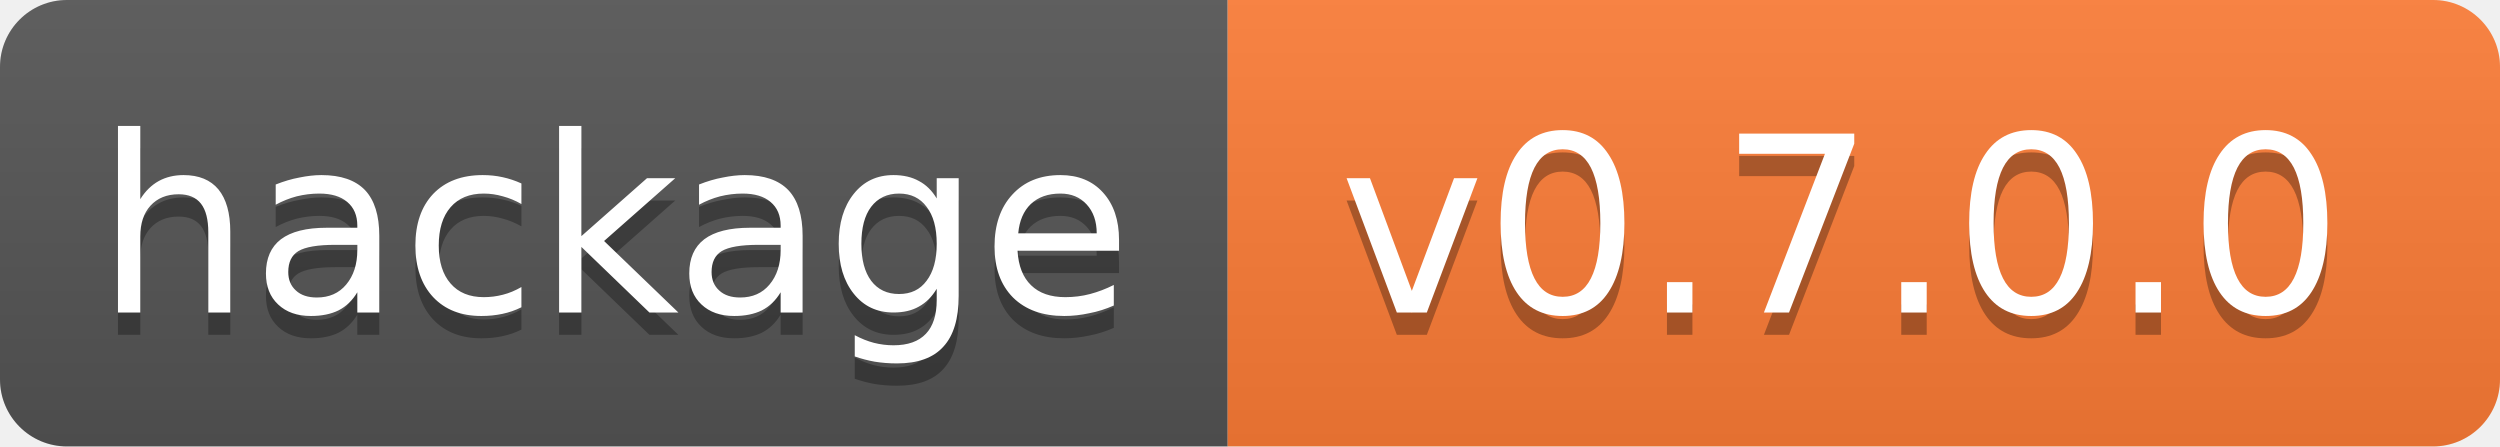
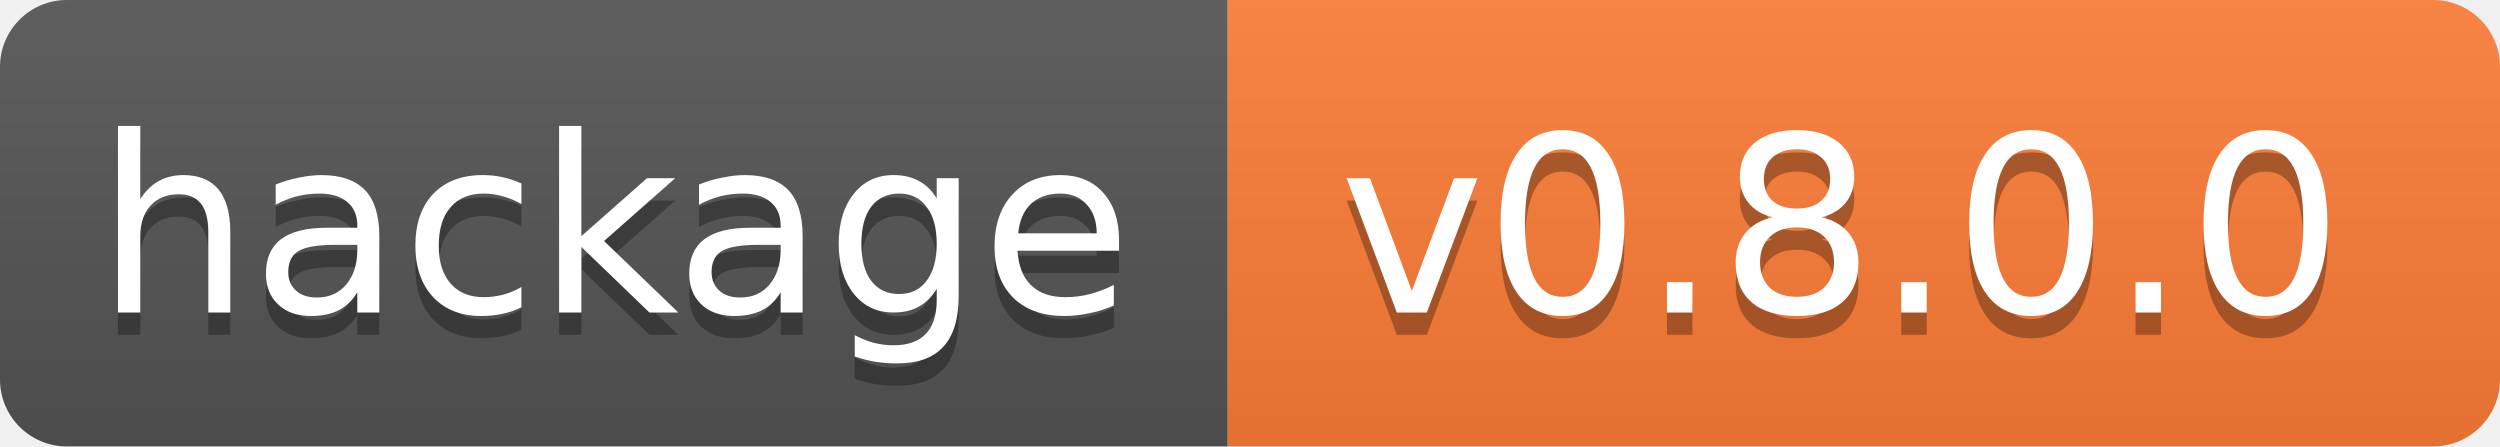
<svg xmlns="http://www.w3.org/2000/svg" width="112" height="20">
  <linearGradient id="b" x2="0" y2="100%">
    <stop offset="0" stop-color="#bbb" stop-opacity=".1" />
    <stop offset="1" stop-opacity=".1" />
  </linearGradient>
  <clipPath id="a">
    <rect width="112" height="20" rx="3" fill="#fff" />
  </clipPath>
  <g clip-path="url(#a)">
    <path fill="#555" d="M0 0h55v20H0z" />
    <path fill="#fe7d37" d="M55 0h57v20H55z" />
    <path fill="url(#b)" d="M0 0h112v20H0z" />
  </g>
  <g fill="#fff" text-anchor="middle" font-family="DejaVu Sans,Verdana,Geneva,sans-serif" font-size="11">
    <text x="27.5" y="15" fill="#010101" fill-opacity=".3">hackage</text>
    <text x="27.5" y="14">hackage</text>
-     <text x="82.5" y="15" fill="#010101" fill-opacity=".3">v0.7.0.0</text>
-     <text x="82.5" y="14">v0.7.0.0</text>
+     <text x="82.5" y="15" fill="#010101" fill-opacity=".3">v0.8.0.0</text>
+     <text x="82.5" y="14">v0.8.0.0</text>
  </g>
</svg>
